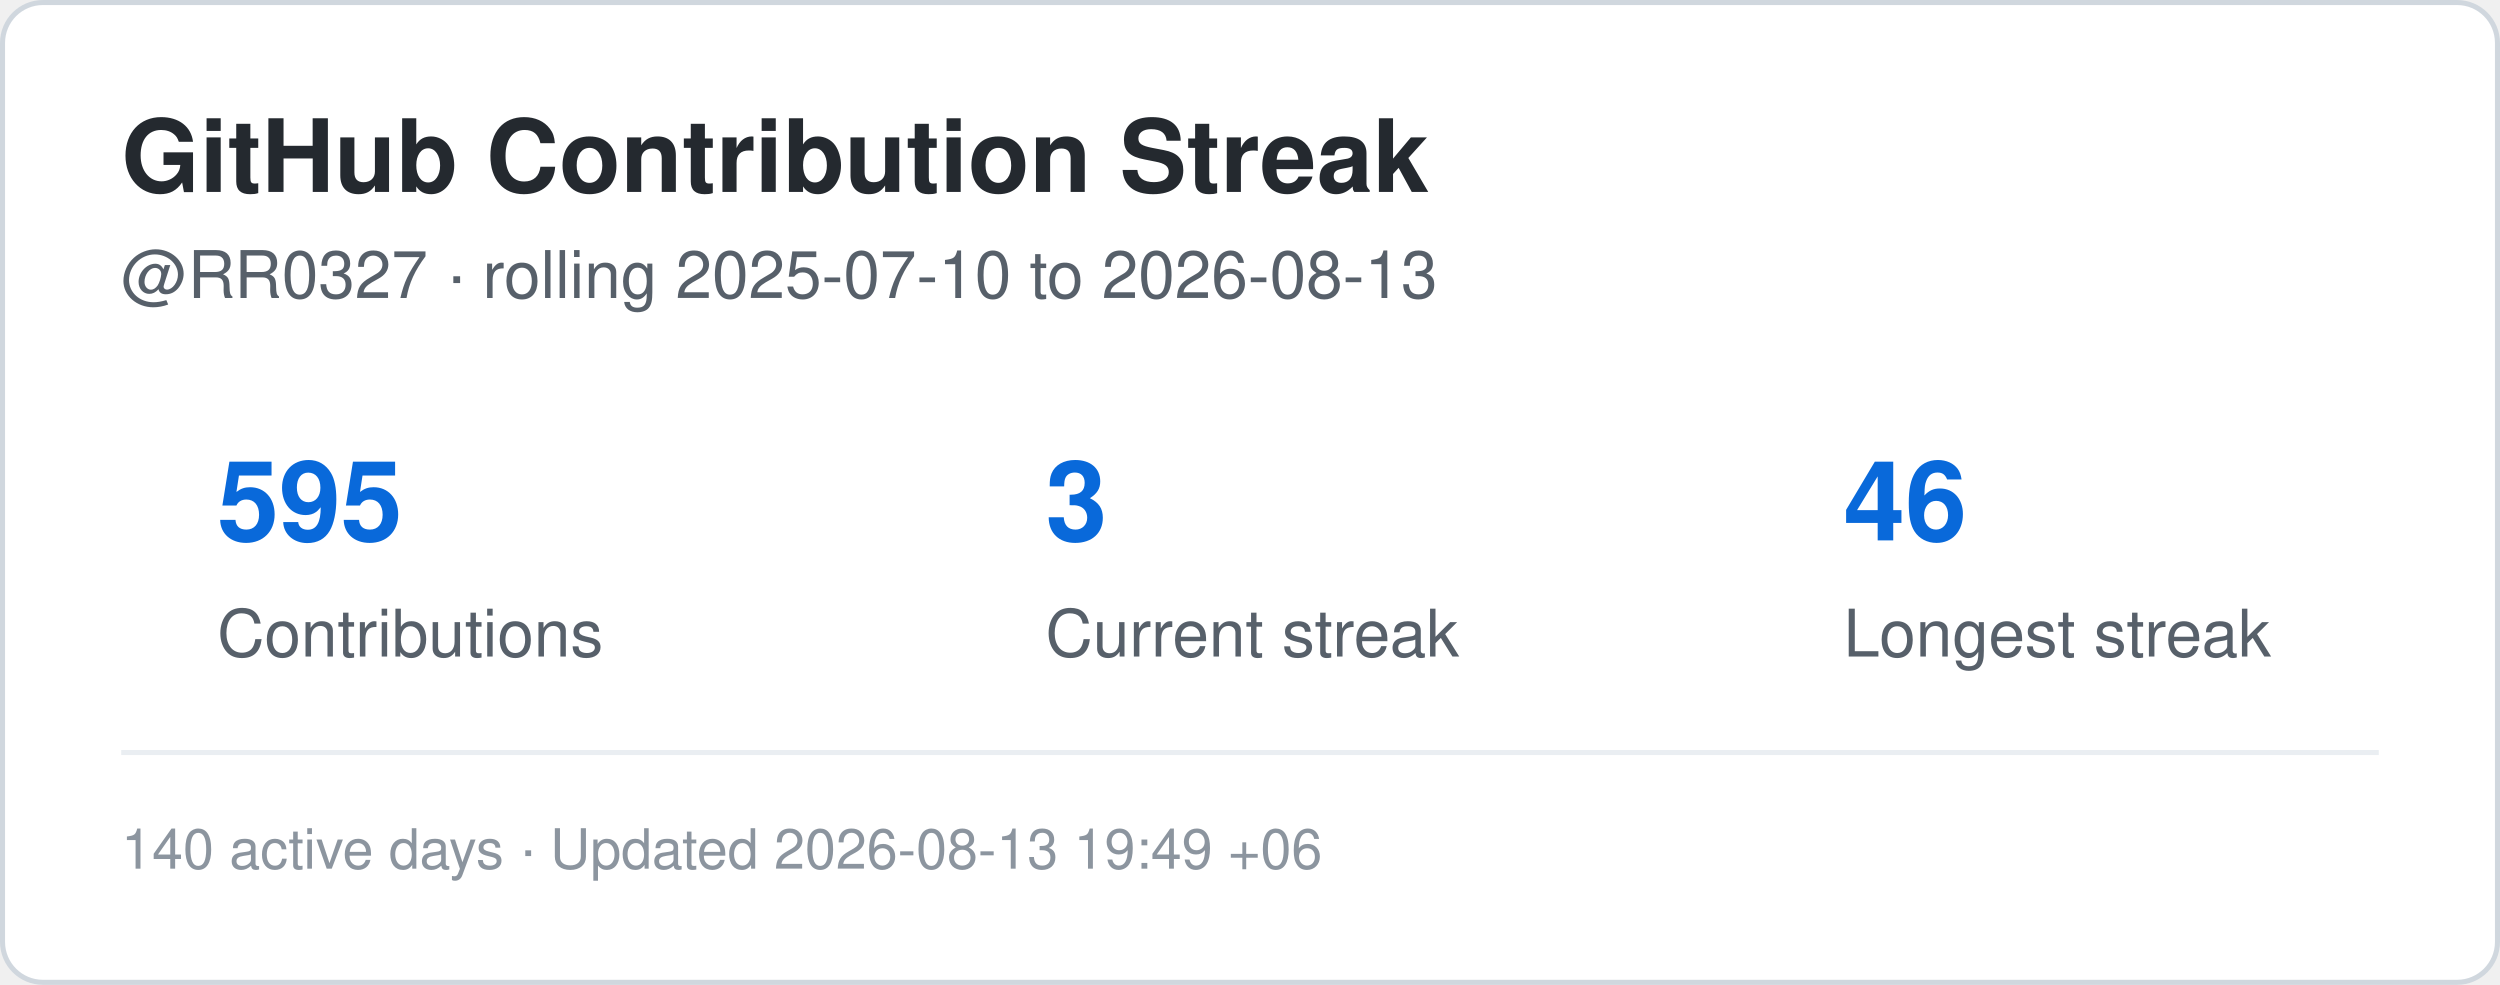
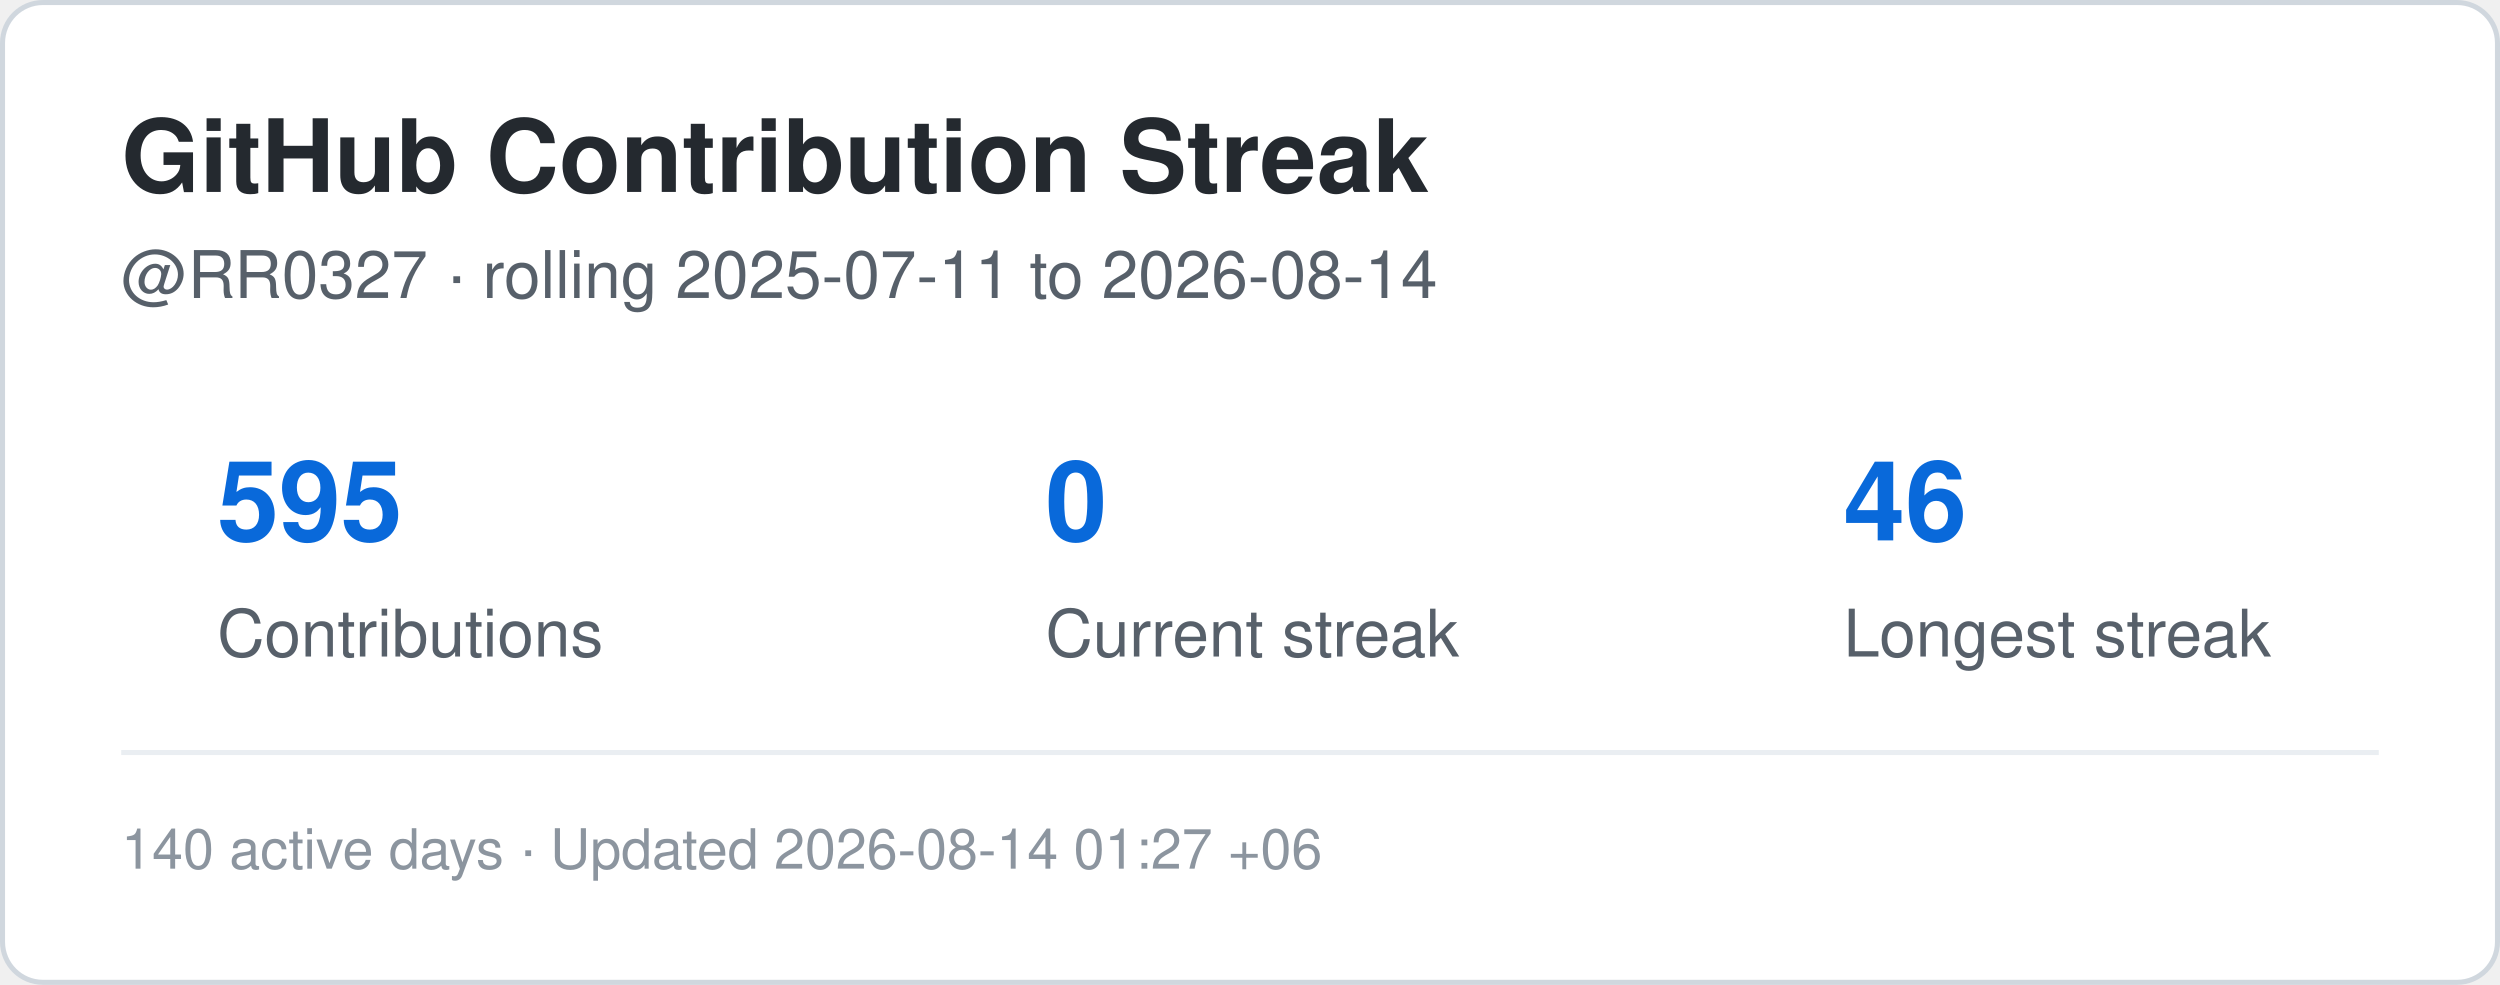
<svg xmlns="http://www.w3.org/2000/svg" width="495" height="195" viewBox="0 0 495 195" role="img" aria-label="Contribution streak for RR0327">
  <rect x="0.5" y="0.5" width="494" height="194" rx="8" fill="#ffffff" stroke="#d0d7de" />
  <style>
    .title {
      font: 700 20px -apple-system,BlinkMacSystemFont,"Segoe UI",Helvetica,Arial,sans-serif;
      fill: #24292f;
    }
    .label {
      font: 500 13px -apple-system,BlinkMacSystemFont,"Segoe UI",Helvetica,Arial,sans-serif;
      fill: #57606a;
    }
    .value {
      font: 700 22px -apple-system,BlinkMacSystemFont,"Segoe UI",Helvetica,Arial,sans-serif;
      fill: #0969da;
    }
    .small {
      font: 400 11px -apple-system,BlinkMacSystemFont,"Segoe UI",Helvetica,Arial,sans-serif;
      fill: #8c959f;
    }
  </style>
  <text x="24" y="38" class="title">GitHub Contribution Streak</text>
  <text x="24" y="59" class="label">
-     @RR0327 · rolling 2025-07-10 to 2026-08-13
+     @RR0327 · rolling 2025-07-11 to 2026-08-14
  </text>
  <text x="43" y="107" class="value">595</text>
  <text x="43" y="130" class="label">Contributions</text>
-   <text x="207" y="107" class="value">3</text>
+   <text x="207" y="107" class="value">0</text>
  <text x="207" y="130" class="label">Current streak</text>
  <text x="365" y="107" class="value">46</text>
  <text x="365" y="130" class="label">Longest streak</text>
  <line x1="24" y1="149" x2="471" y2="149" stroke="#eaeef2" />
  <text x="24" y="172" class="small">
-     140 active days · Updated 2026-08-13 19:49 +06
+     140 active days · Updated 2026-08-14 01:27 +06
  </text>
</svg>
